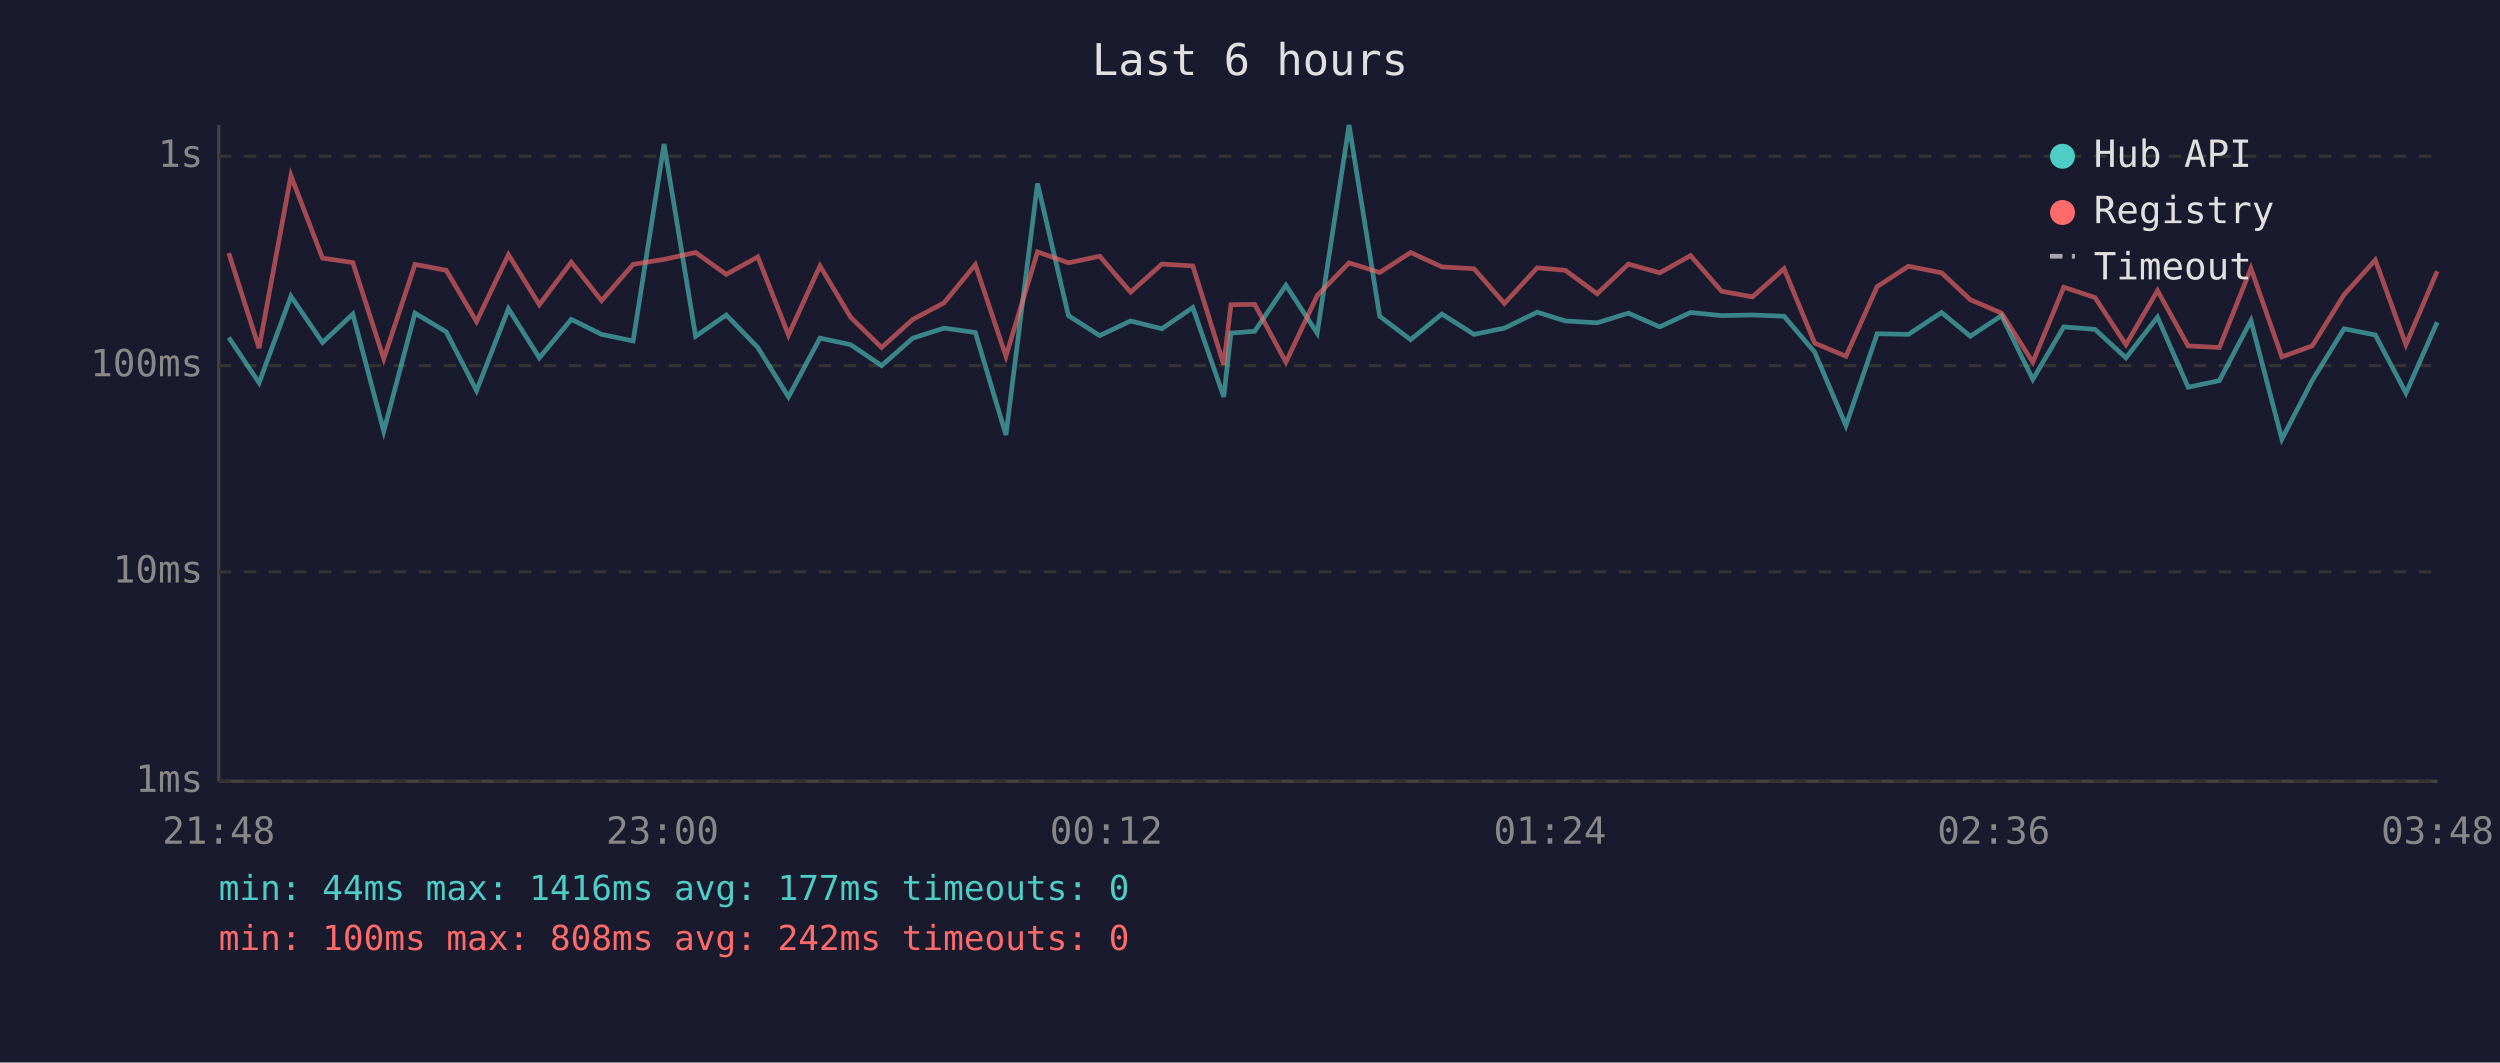
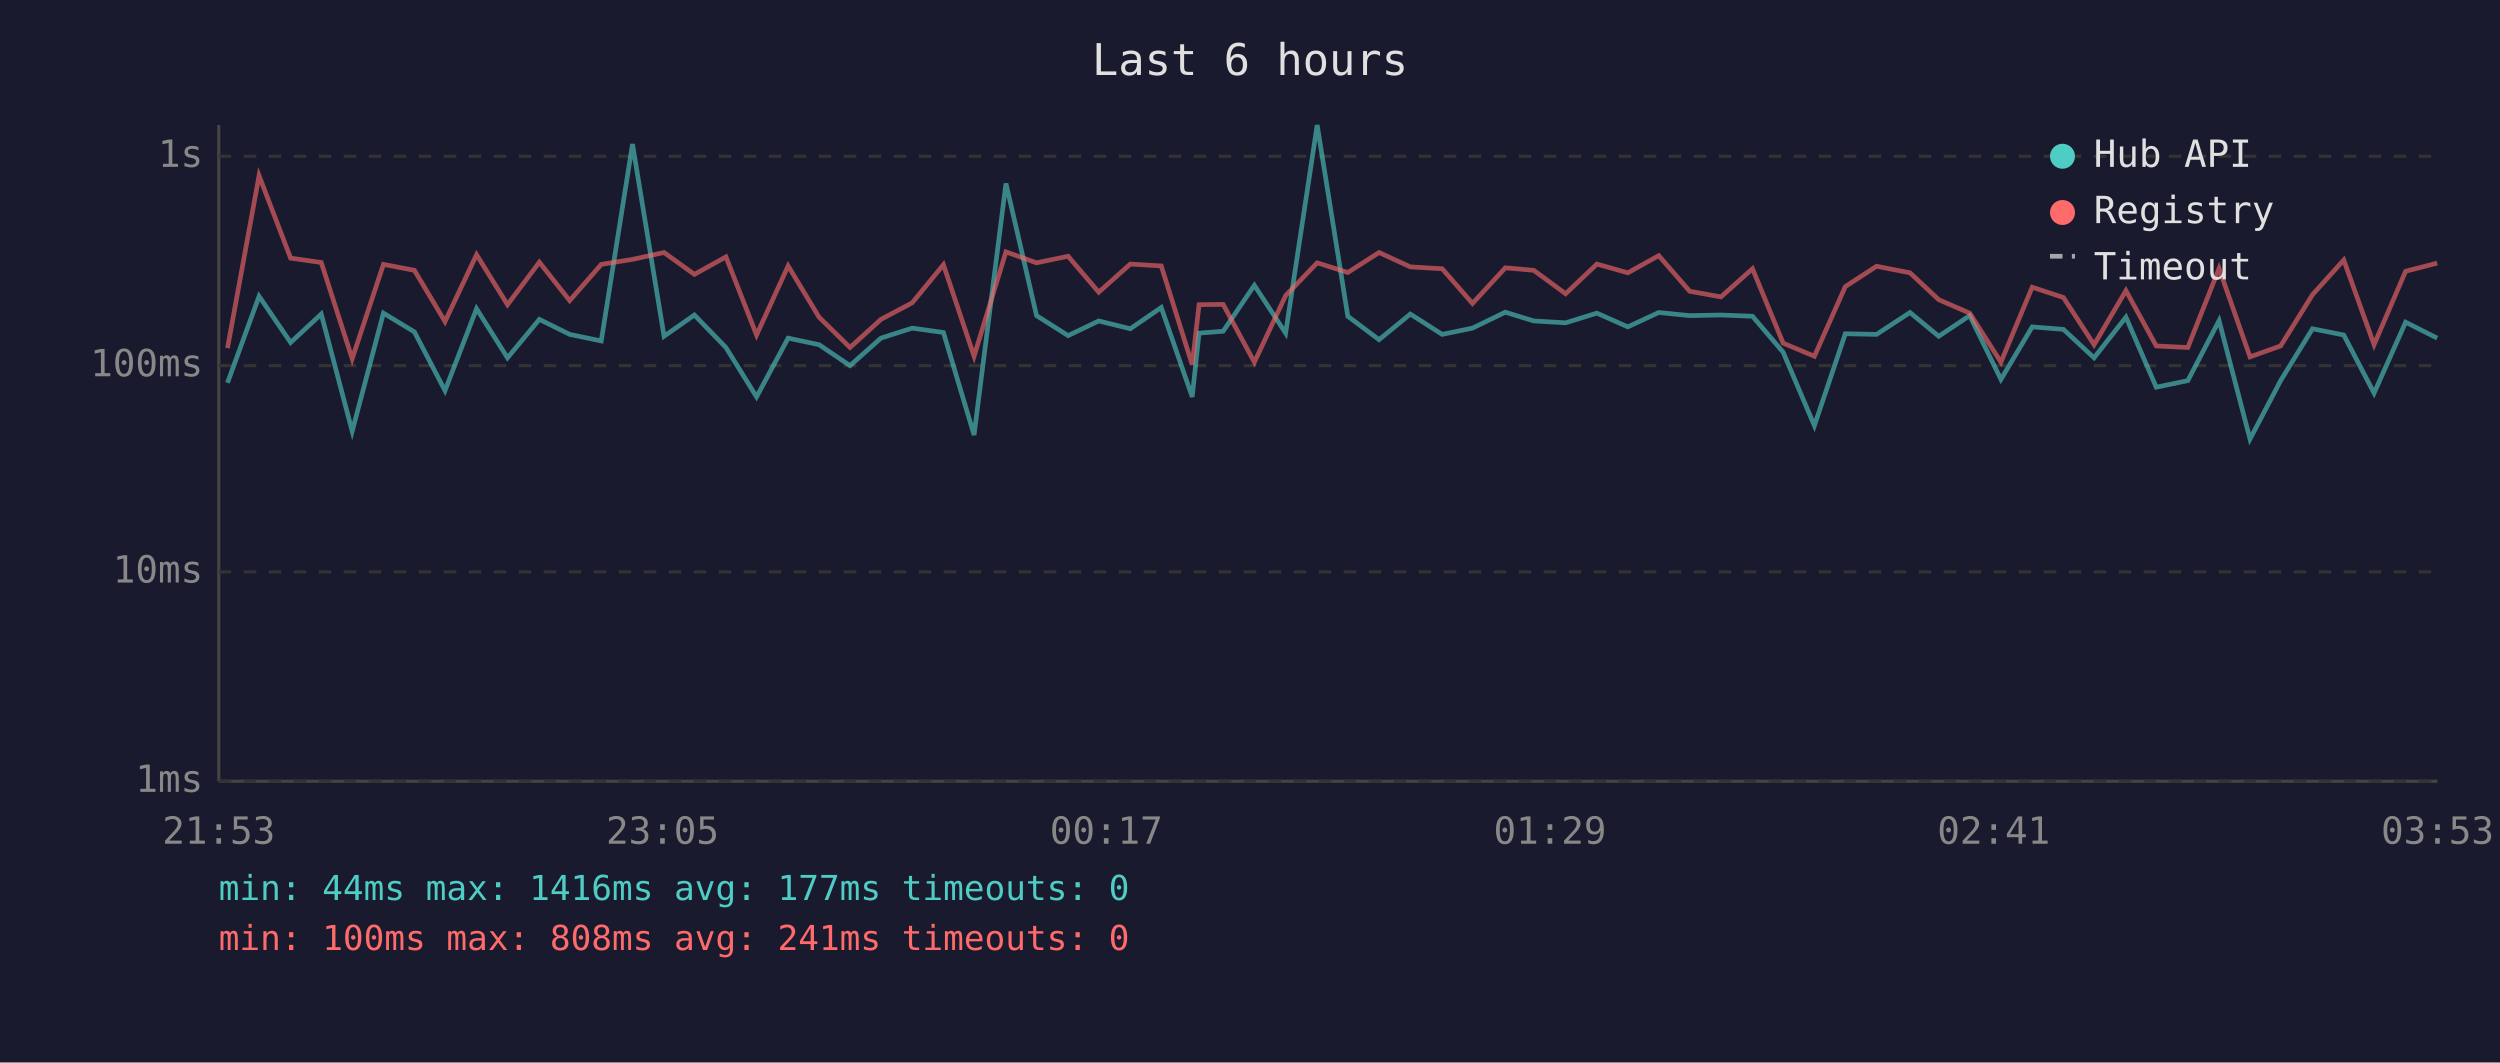
<svg xmlns="http://www.w3.org/2000/svg" viewBox="0 0 800 340" font-family="monospace" font-size="12">
  <rect width="800" height="340" fill="#1a1a2e" />
  <text x="400" y="24" fill="#e0e0e0" font-size="14" text-anchor="middle">Last 6 hours</text>
  <line x1="70" y1="40" x2="70" y2="250" stroke="#444" stroke-width="1" />
  <line x1="70" y1="250" x2="780" y2="250" stroke="#444" stroke-width="1" />
  <line x1="70" y1="250" x2="780" y2="250" stroke="#333" stroke-width="1" stroke-dasharray="4" />
  <text x="65" y="250" fill="#888" text-anchor="end" dominant-baseline="middle">1ms</text>
  <line x1="70" y1="183" x2="780" y2="183" stroke="#333" stroke-width="1" stroke-dasharray="4" />
  <text x="65" y="183" fill="#888" text-anchor="end" dominant-baseline="middle">10ms</text>
  <line x1="70" y1="117" x2="780" y2="117" stroke="#333" stroke-width="1" stroke-dasharray="4" />
  <text x="65" y="117" fill="#888" text-anchor="end" dominant-baseline="middle">100ms</text>
  <line x1="70" y1="50" x2="780" y2="50" stroke="#333" stroke-width="1" stroke-dasharray="4" />
  <text x="65" y="50" fill="#888" text-anchor="end" dominant-baseline="middle">1s</text>
-   <text x="70" y="270" fill="#888" text-anchor="middle">21:48</text>
-   <text x="212" y="270" fill="#888" text-anchor="middle">23:00</text>
-   <text x="354" y="270" fill="#888" text-anchor="middle">00:12</text>
-   <text x="496" y="270" fill="#888" text-anchor="middle">01:24</text>
-   <text x="638" y="270" fill="#888" text-anchor="middle">02:36</text>
-   <text x="780" y="270" fill="#888" text-anchor="middle">03:48</text>
-   <polyline points="73.2,108.0 82.9,122.5 93.1,94.8 103.2,109.6 112.9,100.5 122.8,138.0 132.8,100.2 142.8,106.2 152.5,125.0 162.7,98.8 172.6,114.5 182.8,102.2 192.5,107.0 202.6,109.1 212.5,46.1 222.6,107.6 232.4,100.8 242.5,111.2 252.3,127.0 262.4,108.2 272.2,110.3 282.1,117.0 292.1,108.2 302.1,105.0 312.1,106.4 321.9,139.2 332.0,58.7 341.9,101.0 351.9,107.4 361.8,102.7 371.8,105.2 381.7,98.4 391.6,127.0 393.9,106.6 401.5,106.0 411.5,91.3 421.5,106.6 431.7,40.0 441.5,101.2 451.4,108.7 461.4,100.5 471.7,107.0 481.4,105.0 491.9,99.9 500.9,102.7 511.1,103.3 521.1,100.2 531.1,104.6 541.0,100.0 550.9,101.0 560.8,100.8 570.9,101.2 580.7,112.7 590.7,136.2 600.7,106.8 610.7,107.0 621.3,100.0 630.5,107.6 640.5,101.0 650.5,121.4 660.4,104.6 670.4,105.4 680.3,114.5 690.4,101.5 700.2,123.9 710.2,121.8 720.3,102.6 730.2,140.5 739.9,121.8 750.1,105.2 760.1,107.2 769.9,125.8 779.9,103.1" fill="none" stroke="#4ecdc4" stroke-width="1.5" opacity="0.6" />
-   <polyline points="73.2,81.0 82.9,111.4 93.1,56.2 103.2,82.6 112.9,84.0 122.8,114.8 132.8,84.6 142.8,86.5 152.5,102.9 162.7,81.5 172.6,97.5 182.8,83.9 192.5,96.2 202.6,84.6 212.5,83.0 222.6,80.8 232.4,87.8 242.5,82.2 252.3,107.2 262.4,85.1 272.2,101.5 282.1,111.2 292.1,102.2 302.1,96.9 312.1,84.7 321.9,114.0 332.0,80.6 341.9,84.1 351.9,82.0 361.8,93.5 371.8,84.5 381.7,85.1 391.6,116.7 393.9,97.5 401.5,97.4 411.5,115.9 421.5,94.6 431.7,84.1 441.5,87.2 451.4,80.8 461.4,85.4 471.7,86.0 481.4,97.1 491.9,85.7 500.9,86.5 511.1,94.0 521.1,84.5 531.1,87.3 541.0,81.8 550.9,93.2 560.8,95.0 570.9,86.0 580.7,109.8 590.7,114.0 600.7,91.7 610.7,85.2 621.3,87.3 630.5,95.9 640.5,100.2 650.5,115.9 660.4,91.9 670.4,95.2 680.3,110.3 690.4,93.0 700.2,110.7 710.2,111.2 720.3,85.9 730.2,114.2 739.9,110.7 750.1,94.3 760.1,83.2 769.9,110.3 779.9,86.8" fill="none" stroke="#ff6b6b" stroke-width="1.5" opacity="0.6" />
+   <text x="70" y="270" fill="#888" text-anchor="middle">21:53</text>
+   <text x="212" y="270" fill="#888" text-anchor="middle">23:05</text>
+   <text x="354" y="270" fill="#888" text-anchor="middle">00:17</text>
+   <text x="496" y="270" fill="#888" text-anchor="middle">01:29</text>
+   <text x="638" y="270" fill="#888" text-anchor="middle">02:41</text>
+   <text x="780" y="270" fill="#888" text-anchor="middle">03:53</text>
+   <polyline points="72.8,122.5 82.9,94.8 93.0,109.6 102.8,100.5 112.7,138.0 122.7,100.2 132.6,106.2 142.4,125.0 152.5,98.8 162.4,114.5 172.6,102.2 182.3,107.0 192.4,109.1 202.4,46.1 212.5,107.6 222.2,100.8 232.3,111.2 242.1,127.0 252.2,108.2 262.1,110.3 272.0,117.0 281.9,108.2 291.9,105.0 301.9,106.4 311.7,139.2 321.9,58.7 331.7,101.0 341.8,107.4 351.6,102.7 361.7,105.2 371.6,98.4 381.5,127.0 383.7,106.6 391.4,106.0 401.4,91.3 411.4,106.6 421.5,40.0 431.3,101.2 441.3,108.7 451.3,100.5 461.5,107.0 471.2,105.0 481.7,99.9 490.8,102.7 501.0,103.3 511.0,100.2 520.9,104.6 530.8,100.0 540.7,101.0 550.7,100.8 560.8,101.2 570.6,112.7 580.6,136.2 590.5,106.8 600.5,107.0 611.2,100.0 620.4,107.6 630.3,101.0 640.3,121.4 650.3,104.6 660.3,105.4 670.1,114.5 680.3,101.5 690.0,123.9 700.1,121.8 710.1,102.6 720.0,140.5 729.8,121.8 740.0,105.2 750.0,107.2 759.7,125.8 769.8,103.1 779.9,108.2" fill="none" stroke="#4ecdc4" stroke-width="1.5" opacity="0.6" />
+   <polyline points="72.8,111.4 82.9,56.2 93.0,82.6 102.8,84.0 112.7,114.8 122.7,84.6 132.6,86.5 142.4,102.9 152.5,81.5 162.4,97.5 172.6,83.9 182.3,96.2 192.4,84.6 202.4,83.0 212.5,80.8 222.2,87.8 232.3,82.2 242.1,107.2 252.2,85.1 262.1,101.5 272.0,111.2 281.9,102.2 291.9,96.9 301.9,84.7 311.7,114.0 321.9,80.6 331.7,84.1 341.8,82.0 351.6,93.5 361.7,84.5 371.6,85.1 381.5,116.7 383.7,97.5 391.4,97.4 401.4,115.9 411.4,94.6 421.5,84.1 431.3,87.2 441.3,80.8 451.3,85.4 461.5,86.0 471.2,97.1 481.7,85.7 490.8,86.5 501.0,94.0 511.0,84.5 520.9,87.3 530.8,81.8 540.7,93.2 550.7,95.0 560.8,86.0 570.6,109.8 580.6,114.0 590.5,91.7 600.5,85.2 611.2,87.3 620.4,95.9 630.3,100.2 640.3,115.9 650.3,91.9 660.3,95.2 670.1,110.3 680.3,93.0 690.0,110.7 700.1,111.2 710.1,85.9 720.0,114.2 729.8,110.7 740.0,94.3 750.0,83.2 759.7,110.3 769.8,86.8 779.9,84.2" fill="none" stroke="#ff6b6b" stroke-width="1.5" opacity="0.6" />
  <circle cx="660" cy="50" r="4" fill="#4ecdc4" />
  <text x="670" y="50" fill="#e0e0e0" dominant-baseline="middle">Hub API</text>
  <circle cx="660" cy="68" r="4" fill="#ff6b6b" />
  <text x="670" y="68" fill="#e0e0e0" dominant-baseline="middle">Registry</text>
  <line x1="656" y1="82" x2="664" y2="82" stroke="#e0e0e0" stroke-width="1.5" stroke-dasharray="4,3" opacity="0.7" />
  <text x="670" y="86" fill="#e0e0e0" dominant-baseline="middle">Timeout</text>
  <text x="70" y="288" fill="#4ecdc4" font-size="11">min: 44ms  max: 1416ms  avg: 177ms  timeouts: 0</text>
-   <text x="70" y="304" fill="#ff6b6b" font-size="11">min: 100ms  max: 808ms  avg: 242ms  timeouts: 0</text>
+   <text x="70" y="304" fill="#ff6b6b" font-size="11">min: 100ms  max: 808ms  avg: 241ms  timeouts: 0</text>
</svg>
